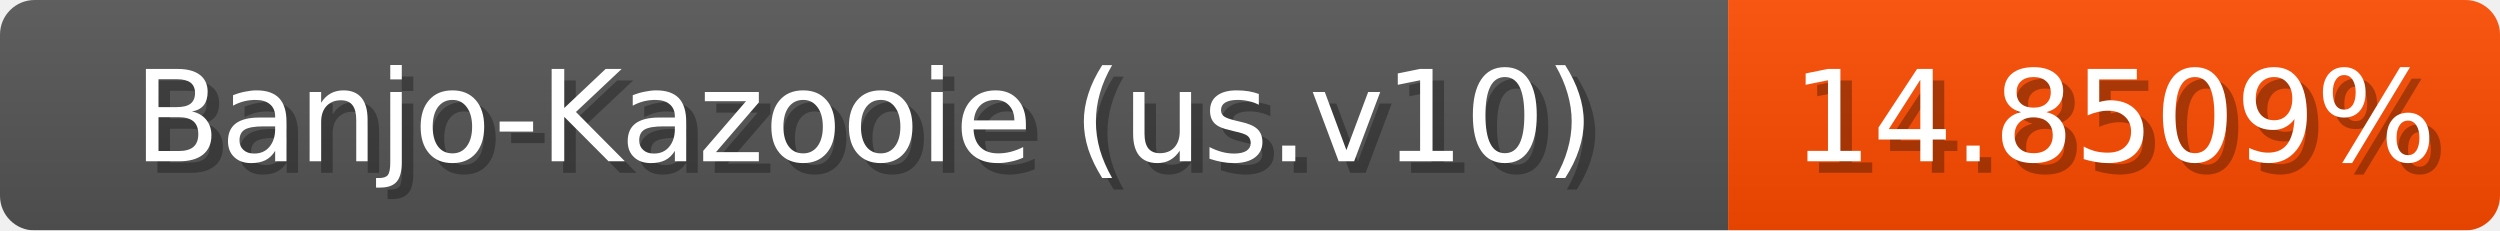
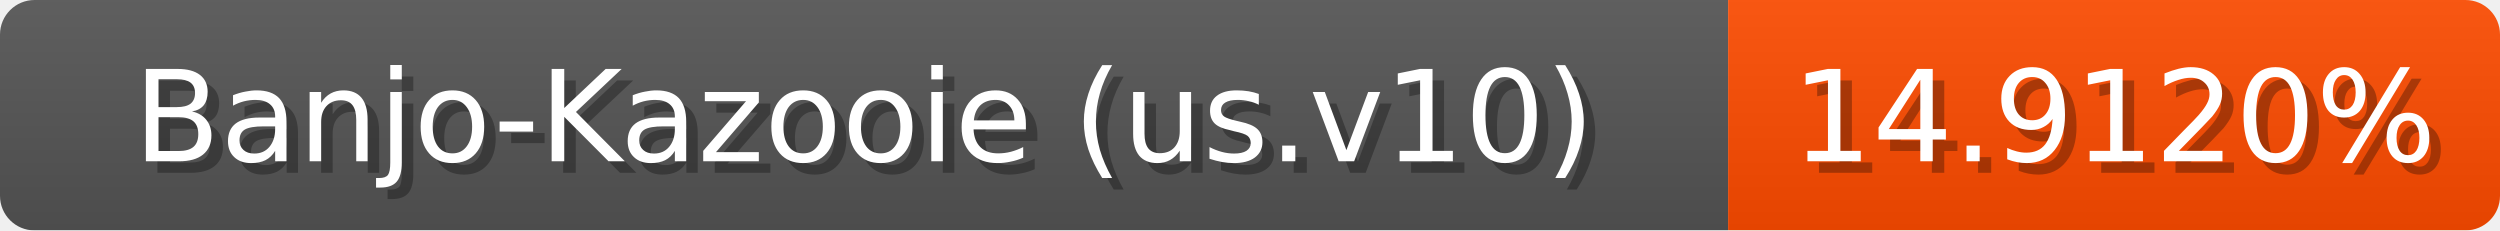
<svg xmlns="http://www.w3.org/2000/svg" width="217" height="20">
  <linearGradient id="b" x2="0" y2="100%">
    <stop offset="0" stop-color="#bbb" stop-opacity=".1" />
    <stop offset="1" stop-opacity=".1" />
  </linearGradient>
  <mask id="anybadge_1">
    <rect width="217" height="20" rx="3" fill="#fff" />
  </mask>
  <g mask="url(#anybadge_1)">
    <path fill="#555" d="M0 0h150v20H0z" />
    <path fill="#ff4c00" d="M150 0h67v20H150z" />
    <path fill="url(#b)" d="M0 0h217v20H0z" />
  </g>
  <g fill="#fff" text-anchor="middle" font-family="DejaVu Sans,Verdana,Geneva,sans-serif" font-size="11">
    <text x="76.0" y="15" fill="#010101" fill-opacity=".3">Banjo-Kazooie (us.v10)</text>
    <text x="75.0" y="14">Banjo-Kazooie (us.v10)</text>
  </g>
  <g fill="#fff" text-anchor="middle" font-family="DejaVu Sans,Verdana,Geneva,sans-serif" font-size="11">
-     <text x="184.5" y="15" fill="#010101" fill-opacity=".3">14.8509%</text>
-     <text x="183.5" y="14">14.8509%</text>
+     <text x="184.5" y="15" fill="#010101" fill-opacity=".3">14.9120%</text>
+     <text x="183.5" y="14">14.9120%</text>
  </g>
</svg>
